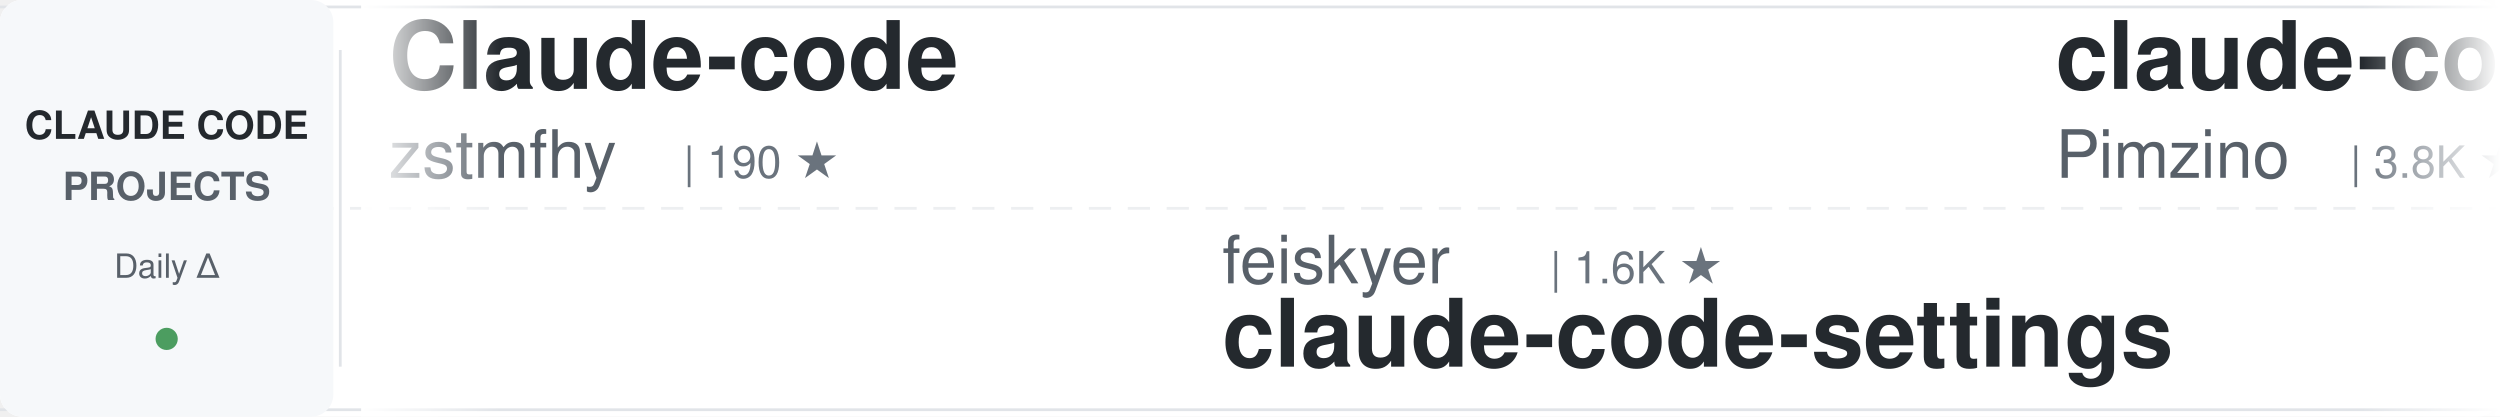
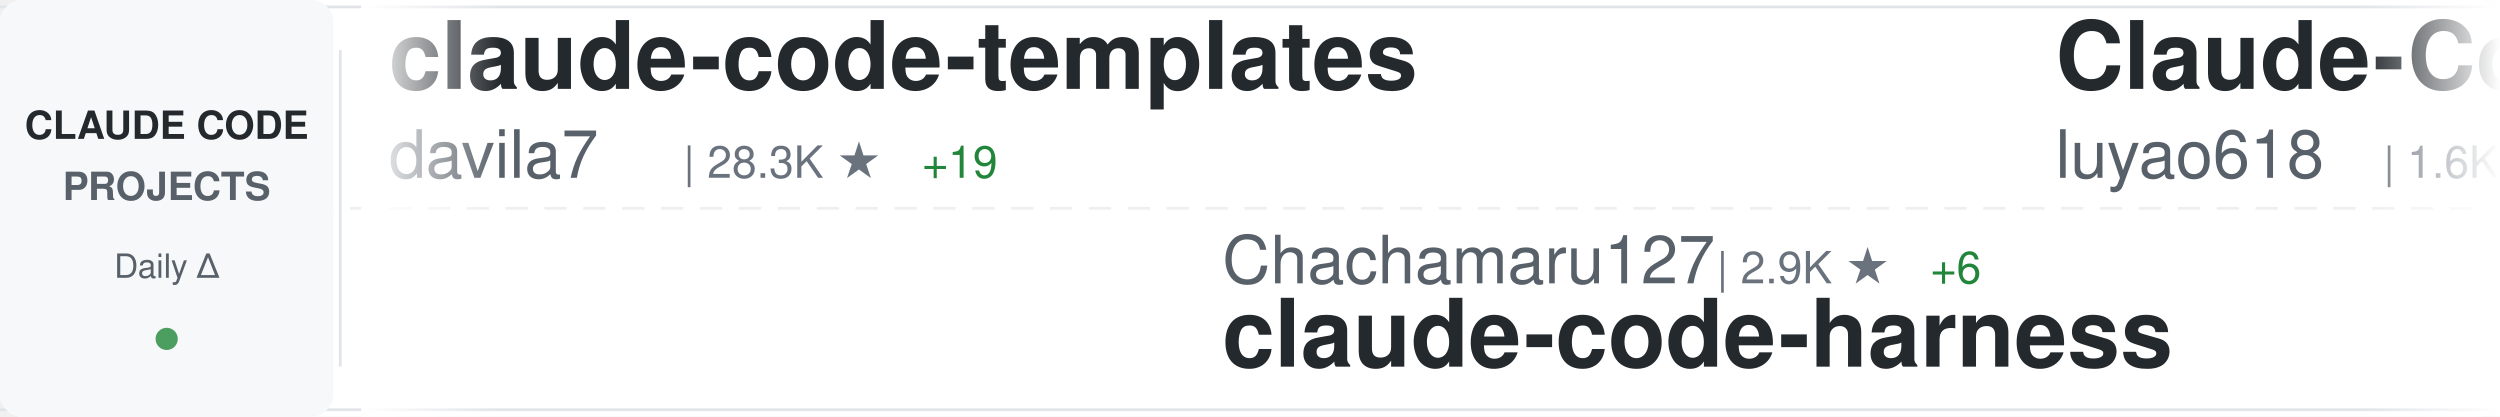
<svg xmlns="http://www.w3.org/2000/svg" width="900" height="150">
  <defs>
    <linearGradient id="awesomeLeftFade" x1="0%" y1="0%" x2="100%" y2="0%">
      <stop offset="0%" style="stop-color:#ffffff;stop-opacity:1" />
      <stop offset="100%" style="stop-color:#ffffff;stop-opacity:0" />
    </linearGradient>
    <linearGradient id="awesomeRightFade" x1="0%" y1="0%" x2="100%" y2="0%">
      <stop offset="0%" style="stop-color:#ffffff;stop-opacity:0" />
      <stop offset="100%" style="stop-color:#ffffff;stop-opacity:1" />
    </linearGradient>
  </defs>
  <rect width="900" height="150" fill="#ffffff" rx="8" />
  <rect x="0" y="2" width="900" height="1" fill="#e1e4e8" />
  <rect x="0" y="147" width="900" height="1" fill="#e1e4e8" />
  <line x1="0" y1="75" x2="900" y2="75" stroke="#e1e4e8" stroke-width="1" stroke-dasharray="8 6" opacity="0.6" />
  <rect x="0" y="0" width="120" height="150" fill="#f6f8fa" rx="8" />
  <text x="60" y="50" font-family="-apple-system, BlinkMacSystemFont, 'Segoe UI', Helvetica, Arial, sans-serif" font-size="14" font-weight="600" fill="#24292e" text-anchor="middle">CLAUDE CODE</text>
  <text x="60" y="72" font-family="-apple-system, BlinkMacSystemFont, 'Segoe UI', Helvetica, Arial, sans-serif" font-size="14" font-weight="600" fill="#586069" text-anchor="middle">PROJECTS</text>
  <text x="60" y="100" font-family="-apple-system, BlinkMacSystemFont, 'Segoe UI', Helvetica, Arial, sans-serif" font-size="12" font-weight="500" fill="#586069" text-anchor="middle">Daily Δ</text>
  <circle cx="60" cy="122" r="4" fill="#22863a" opacity="0.8" />
  <rect x="122" y="18" width="1" height="114" fill="#e1e4e8" />
  <clipPath id="awesomeTickerClip">
    <rect x="130" y="0" width="770" height="150" />
  </clipPath>
  <g clip-path="url(#awesomeTickerClip)">
    <g id="awesomeTickerItems">
      <animateTransform attributeName="transform" attributeType="XML" type="translate" from="0 0" to="-3000 0" dur="54s" repeatCount="indefinite" />
      <g transform="translate(0, 0)">
-         <text x="140" y="32" font-family="-apple-system, BlinkMacSystemFont, 'Segoe UI', Helvetica, Arial, sans-serif" font-size="34" font-weight="600" fill="#24292e">Claude-code</text>
-         <text x="140" y="64" font-family="-apple-system, BlinkMacSystemFont, 'Segoe UI', Helvetica, Arial, sans-serif" font-size="24" font-weight="400" fill="#586069">zstmfhy</text>
-         <text x="246" y="64" font-family="-apple-system, BlinkMacSystemFont, 'Segoe UI', Helvetica, Arial, sans-serif" font-size="16" font-weight="500" fill="#6a737d">| 190 ★</text>
+         <text x="140" y="32" font-family="-apple-system, BlinkMacSystemFont, 'Segoe UI', Helvetica, Arial, sans-serif" font-size="34" font-weight="600" fill="#24292e">claude-code-templates</text>
+         <text x="140" y="64" font-family="-apple-system, BlinkMacSystemFont, 'Segoe UI', Helvetica, Arial, sans-serif" font-size="24" font-weight="400" fill="#586069">davila7</text>
+         <text x="246" y="64" font-family="-apple-system, BlinkMacSystemFont, 'Segoe UI', Helvetica, Arial, sans-serif" font-size="16" font-weight="500" fill="#6a737d">| 28.3K ★</text>
+         <text x="332" y="64" font-family="-apple-system, BlinkMacSystemFont, 'Segoe UI', Helvetica, Arial, sans-serif" font-size="16" font-weight="500" fill="#22863a"> +19</text>
      </g>
      <g transform="translate(300, 0)">
-         <text x="140" y="102" font-family="-apple-system, BlinkMacSystemFont, 'Segoe UI', Helvetica, Arial, sans-serif" font-size="24" font-weight="400" fill="#586069">feiskyer</text>
-         <text x="258" y="102" font-family="-apple-system, BlinkMacSystemFont, 'Segoe UI', Helvetica, Arial, sans-serif" font-size="16" font-weight="500" fill="#6a737d">| 1.6K ★</text>
-         <text x="140" y="132" font-family="-apple-system, BlinkMacSystemFont, 'Segoe UI', Helvetica, Arial, sans-serif" font-size="34" font-weight="600" fill="#24292e">claude-code-settings</text>
+         <text x="140" y="102" font-family="-apple-system, BlinkMacSystemFont, 'Segoe UI', Helvetica, Arial, sans-serif" font-size="24" font-weight="400" fill="#586069">Chachamaru127</text>
+         <text x="318" y="102" font-family="-apple-system, BlinkMacSystemFont, 'Segoe UI', Helvetica, Arial, sans-serif" font-size="16" font-weight="500" fill="#6a737d">| 2.9K ★</text>
+         <text x="395" y="102" font-family="-apple-system, BlinkMacSystemFont, 'Segoe UI', Helvetica, Arial, sans-serif" font-size="16" font-weight="500" fill="#22863a"> +6</text>
+         <text x="140" y="132" font-family="-apple-system, BlinkMacSystemFont, 'Segoe UI', Helvetica, Arial, sans-serif" font-size="34" font-weight="600" fill="#24292e">claude-code-harness</text>
      </g>
      <g transform="translate(600, 0)">
-         <text x="140" y="32" font-family="-apple-system, BlinkMacSystemFont, 'Segoe UI', Helvetica, Arial, sans-serif" font-size="34" font-weight="600" fill="#24292e">claude-code-spec-workflo...</text>
-         <text x="140" y="64" font-family="-apple-system, BlinkMacSystemFont, 'Segoe UI', Helvetica, Arial, sans-serif" font-size="24" font-weight="400" fill="#586069">Pimzino</text>
-         <text x="246" y="64" font-family="-apple-system, BlinkMacSystemFont, 'Segoe UI', Helvetica, Arial, sans-serif" font-size="16" font-weight="500" fill="#6a737d">| 3.8K ★</text>
-         <text x="323" y="64" font-family="-apple-system, BlinkMacSystemFont, 'Segoe UI', Helvetica, Arial, sans-serif" font-size="16" font-weight="500" fill="#22863a"> +3</text>
+         <text x="140" y="32" font-family="-apple-system, BlinkMacSystemFont, 'Segoe UI', Helvetica, Arial, sans-serif" font-size="34" font-weight="600" fill="#24292e">Claude-Code-Source-Study</text>
+         <text x="140" y="64" font-family="-apple-system, BlinkMacSystemFont, 'Segoe UI', Helvetica, Arial, sans-serif" font-size="24" font-weight="400" fill="#586069">luyao618</text>
+         <text x="258" y="64" font-family="-apple-system, BlinkMacSystemFont, 'Segoe UI', Helvetica, Arial, sans-serif" font-size="16" font-weight="500" fill="#6a737d">| 1.6K ★</text>
+         <text x="335" y="64" font-family="-apple-system, BlinkMacSystemFont, 'Segoe UI', Helvetica, Arial, sans-serif" font-size="16" font-weight="500" fill="#22863a"> +3</text>
      </g>
      <g transform="translate(900, 0)">
-         <text x="140" y="102" font-family="-apple-system, BlinkMacSystemFont, 'Segoe UI', Helvetica, Arial, sans-serif" font-size="24" font-weight="400" fill="#586069">Piebald-AI</text>
-         <text x="282" y="102" font-family="-apple-system, BlinkMacSystemFont, 'Segoe UI', Helvetica, Arial, sans-serif" font-size="16" font-weight="500" fill="#6a737d">| 11.3K ★</text>
-         <text x="368" y="102" font-family="-apple-system, BlinkMacSystemFont, 'Segoe UI', Helvetica, Arial, sans-serif" font-size="16" font-weight="500" fill="#22863a"> +32</text>
-         <text x="140" y="132" font-family="-apple-system, BlinkMacSystemFont, 'Segoe UI', Helvetica, Arial, sans-serif" font-size="34" font-weight="600" fill="#24292e">claude-code-system-promp...</text>
+         <text x="140" y="102" font-family="-apple-system, BlinkMacSystemFont, 'Segoe UI', Helvetica, Arial, sans-serif" font-size="24" font-weight="400" fill="#586069">musistudio</text>
+         <text x="282" y="102" font-family="-apple-system, BlinkMacSystemFont, 'Segoe UI', Helvetica, Arial, sans-serif" font-size="16" font-weight="500" fill="#6a737d">| 35.3K ★</text>
+         <text x="368" y="102" font-family="-apple-system, BlinkMacSystemFont, 'Segoe UI', Helvetica, Arial, sans-serif" font-size="16" font-weight="500" fill="#22863a"> +45</text>
+         <text x="140" y="132" font-family="-apple-system, BlinkMacSystemFont, 'Segoe UI', Helvetica, Arial, sans-serif" font-size="34" font-weight="600" fill="#24292e">claude-code-router</text>
      </g>
      <g transform="translate(1200, 0)">
-         <text x="140" y="32" font-family="-apple-system, BlinkMacSystemFont, 'Segoe UI', Helvetica, Arial, sans-serif" font-size="34" font-weight="600" fill="#24292e">claude-code-router</text>
-         <text x="140" y="64" font-family="-apple-system, BlinkMacSystemFont, 'Segoe UI', Helvetica, Arial, sans-serif" font-size="24" font-weight="400" fill="#586069">musistudio</text>
-         <text x="282" y="64" font-family="-apple-system, BlinkMacSystemFont, 'Segoe UI', Helvetica, Arial, sans-serif" font-size="16" font-weight="500" fill="#6a737d">| 35.3K ★</text>
-         <text x="368" y="64" font-family="-apple-system, BlinkMacSystemFont, 'Segoe UI', Helvetica, Arial, sans-serif" font-size="16" font-weight="500" fill="#22863a"> +43</text>
+         <text x="140" y="32" font-family="-apple-system, BlinkMacSystemFont, 'Segoe UI', Helvetica, Arial, sans-serif" font-size="34" font-weight="600" fill="#24292e">free-claude-code</text>
+         <text x="140" y="64" font-family="-apple-system, BlinkMacSystemFont, 'Segoe UI', Helvetica, Arial, sans-serif" font-size="24" font-weight="400" fill="#586069">Alishahryar1</text>
+         <text x="306" y="64" font-family="-apple-system, BlinkMacSystemFont, 'Segoe UI', Helvetica, Arial, sans-serif" font-size="16" font-weight="500" fill="#6a737d">| 36.6K ★</text>
+         <text x="392" y="64" font-family="-apple-system, BlinkMacSystemFont, 'Segoe UI', Helvetica, Arial, sans-serif" font-size="16" font-weight="500" fill="#22863a"> +259</text>
      </g>
      <g transform="translate(1500, 0)">
-         <text x="140" y="102" font-family="-apple-system, BlinkMacSystemFont, 'Segoe UI', Helvetica, Arial, sans-serif" font-size="24" font-weight="400" fill="#586069">hangsman</text>
-         <text x="258" y="102" font-family="-apple-system, BlinkMacSystemFont, 'Segoe UI', Helvetica, Arial, sans-serif" font-size="16" font-weight="500" fill="#6a737d">| 787 ★</text>
-         <text x="140" y="132" font-family="-apple-system, BlinkMacSystemFont, 'Segoe UI', Helvetica, Arial, sans-serif" font-size="34" font-weight="600" fill="#24292e">claude-code-source</text>
+         <text x="140" y="102" font-family="-apple-system, BlinkMacSystemFont, 'Segoe UI', Helvetica, Arial, sans-serif" font-size="24" font-weight="400" fill="#586069">RichardAtCT</text>
+         <text x="294" y="102" font-family="-apple-system, BlinkMacSystemFont, 'Segoe UI', Helvetica, Arial, sans-serif" font-size="16" font-weight="500" fill="#6a737d">| 2.7K ★</text>
+         <text x="371" y="102" font-family="-apple-system, BlinkMacSystemFont, 'Segoe UI', Helvetica, Arial, sans-serif" font-size="16" font-weight="500" fill="#22863a"> +2</text>
+         <text x="140" y="132" font-family="-apple-system, BlinkMacSystemFont, 'Segoe UI', Helvetica, Arial, sans-serif" font-size="34" font-weight="600" fill="#24292e">claude-code-telegram</text>
      </g>
      <g transform="translate(1800, 0)">
-         <text x="140" y="32" font-family="-apple-system, BlinkMacSystemFont, 'Segoe UI', Helvetica, Arial, sans-serif" font-size="34" font-weight="600" fill="#24292e">claude-code-guide</text>
-         <text x="140" y="64" font-family="-apple-system, BlinkMacSystemFont, 'Segoe UI', Helvetica, Arial, sans-serif" font-size="24" font-weight="400" fill="#586069">Cranot</text>
-         <text x="234" y="64" font-family="-apple-system, BlinkMacSystemFont, 'Segoe UI', Helvetica, Arial, sans-serif" font-size="16" font-weight="500" fill="#6a737d">| 2.8K ★</text>
-         <text x="311" y="64" font-family="-apple-system, BlinkMacSystemFont, 'Segoe UI', Helvetica, Arial, sans-serif" font-size="16" font-weight="500" fill="#22863a"> +4</text>
+         <text x="140" y="32" font-family="-apple-system, BlinkMacSystemFont, 'Segoe UI', Helvetica, Arial, sans-serif" font-size="34" font-weight="600" fill="#24292e">claude-code-tudou</text>
+         <text x="140" y="64" font-family="-apple-system, BlinkMacSystemFont, 'Segoe UI', Helvetica, Arial, sans-serif" font-size="24" font-weight="400" fill="#586069">AICoderTudou</text>
+         <text x="306" y="64" font-family="-apple-system, BlinkMacSystemFont, 'Segoe UI', Helvetica, Arial, sans-serif" font-size="16" font-weight="500" fill="#6a737d">| 500 ★</text>
      </g>
      <g transform="translate(2100, 0)">
-         <text x="140" y="102" font-family="-apple-system, BlinkMacSystemFont, 'Segoe UI', Helvetica, Arial, sans-serif" font-size="24" font-weight="400" fill="#586069">darcyegb</text>
-         <text x="258" y="102" font-family="-apple-system, BlinkMacSystemFont, 'Segoe UI', Helvetica, Arial, sans-serif" font-size="16" font-weight="500" fill="#6a737d">| 732 ★</text>
-         <text x="140" y="132" font-family="-apple-system, BlinkMacSystemFont, 'Segoe UI', Helvetica, Arial, sans-serif" font-size="34" font-weight="600" fill="#24292e">ClaudeCodeAgents</text>
+         <text x="140" y="102" font-family="-apple-system, BlinkMacSystemFont, 'Segoe UI', Helvetica, Arial, sans-serif" font-size="24" font-weight="400" fill="#586069">centminmod</text>
+         <text x="282" y="102" font-family="-apple-system, BlinkMacSystemFont, 'Segoe UI', Helvetica, Arial, sans-serif" font-size="16" font-weight="500" fill="#6a737d">| 2.4K ★</text>
+         <text x="359" y="102" font-family="-apple-system, BlinkMacSystemFont, 'Segoe UI', Helvetica, Arial, sans-serif" font-size="16" font-weight="500" fill="#22863a"> +2</text>
+         <text x="140" y="132" font-family="-apple-system, BlinkMacSystemFont, 'Segoe UI', Helvetica, Arial, sans-serif" font-size="34" font-weight="600" fill="#24292e">my-claude-code-setup</text>
      </g>
      <g transform="translate(2400, 0)">
-         <text x="140" y="32" font-family="-apple-system, BlinkMacSystemFont, 'Segoe UI', Helvetica, Arial, sans-serif" font-size="34" font-weight="600" fill="#24292e">andrej-karpathy-skills</text>
-         <text x="140" y="64" font-family="-apple-system, BlinkMacSystemFont, 'Segoe UI', Helvetica, Arial, sans-serif" font-size="24" font-weight="400" fill="#586069">multica-ai</text>
-         <text x="282" y="64" font-family="-apple-system, BlinkMacSystemFont, 'Segoe UI', Helvetica, Arial, sans-serif" font-size="16" font-weight="500" fill="#6a737d">| 180.9K ★</text>
-         <text x="377" y="64" font-family="-apple-system, BlinkMacSystemFont, 'Segoe UI', Helvetica, Arial, sans-serif" font-size="16" font-weight="500" fill="#22863a"> +609</text>
+         <text x="140" y="32" font-family="-apple-system, BlinkMacSystemFont, 'Segoe UI', Helvetica, Arial, sans-serif" font-size="34" font-weight="600" fill="#24292e">claude-code-proxy</text>
+         <text x="140" y="64" font-family="-apple-system, BlinkMacSystemFont, 'Segoe UI', Helvetica, Arial, sans-serif" font-size="24" font-weight="400" fill="#586069">fuergaosi233</text>
+         <text x="306" y="64" font-family="-apple-system, BlinkMacSystemFont, 'Segoe UI', Helvetica, Arial, sans-serif" font-size="16" font-weight="500" fill="#6a737d">| 2.7K ★</text>
+         <text x="383" y="64" font-family="-apple-system, BlinkMacSystemFont, 'Segoe UI', Helvetica, Arial, sans-serif" font-size="16" font-weight="500" fill="#22863a"> +7</text>
      </g>
      <g transform="translate(2700, 0)">
-         <text x="140" y="102" font-family="-apple-system, BlinkMacSystemFont, 'Segoe UI', Helvetica, Arial, sans-serif" font-size="24" font-weight="400" fill="#586069">VoltAgent</text>
-         <text x="270" y="102" font-family="-apple-system, BlinkMacSystemFont, 'Segoe UI', Helvetica, Arial, sans-serif" font-size="16" font-weight="500" fill="#6a737d">| 22.3K ★</text>
-         <text x="356" y="102" font-family="-apple-system, BlinkMacSystemFont, 'Segoe UI', Helvetica, Arial, sans-serif" font-size="16" font-weight="500" fill="#22863a"> +62</text>
-         <text x="140" y="132" font-family="-apple-system, BlinkMacSystemFont, 'Segoe UI', Helvetica, Arial, sans-serif" font-size="34" font-weight="600" fill="#24292e">awesome-claude-code-suba...</text>
+         <text x="140" y="102" font-family="-apple-system, BlinkMacSystemFont, 'Segoe UI', Helvetica, Arial, sans-serif" font-size="24" font-weight="400" fill="#586069">repowise-dev</text>
+         <text x="306" y="102" font-family="-apple-system, BlinkMacSystemFont, 'Segoe UI', Helvetica, Arial, sans-serif" font-size="16" font-weight="500" fill="#6a737d">| 1.1K ★</text>
+         <text x="383" y="102" font-family="-apple-system, BlinkMacSystemFont, 'Segoe UI', Helvetica, Arial, sans-serif" font-size="16" font-weight="500" fill="#22863a"> +1</text>
+         <text x="140" y="132" font-family="-apple-system, BlinkMacSystemFont, 'Segoe UI', Helvetica, Arial, sans-serif" font-size="34" font-weight="600" fill="#24292e">claude-code-prompts</text>
      </g>
      <g transform="translate(3000, 0)">
-         <text x="140" y="32" font-family="-apple-system, BlinkMacSystemFont, 'Segoe UI', Helvetica, Arial, sans-serif" font-size="34" font-weight="600" fill="#24292e">Claude-code</text>
-         <text x="140" y="64" font-family="-apple-system, BlinkMacSystemFont, 'Segoe UI', Helvetica, Arial, sans-serif" font-size="24" font-weight="400" fill="#586069">zstmfhy</text>
-         <text x="246" y="64" font-family="-apple-system, BlinkMacSystemFont, 'Segoe UI', Helvetica, Arial, sans-serif" font-size="16" font-weight="500" fill="#6a737d">| 190 ★</text>
+         <text x="140" y="32" font-family="-apple-system, BlinkMacSystemFont, 'Segoe UI', Helvetica, Arial, sans-serif" font-size="34" font-weight="600" fill="#24292e">claude-code-templates</text>
+         <text x="140" y="64" font-family="-apple-system, BlinkMacSystemFont, 'Segoe UI', Helvetica, Arial, sans-serif" font-size="24" font-weight="400" fill="#586069">davila7</text>
+         <text x="246" y="64" font-family="-apple-system, BlinkMacSystemFont, 'Segoe UI', Helvetica, Arial, sans-serif" font-size="16" font-weight="500" fill="#6a737d">| 28.3K ★</text>
+         <text x="332" y="64" font-family="-apple-system, BlinkMacSystemFont, 'Segoe UI', Helvetica, Arial, sans-serif" font-size="16" font-weight="500" fill="#22863a"> +19</text>
      </g>
      <g transform="translate(3300, 0)">
-         <text x="140" y="102" font-family="-apple-system, BlinkMacSystemFont, 'Segoe UI', Helvetica, Arial, sans-serif" font-size="24" font-weight="400" fill="#586069">feiskyer</text>
-         <text x="258" y="102" font-family="-apple-system, BlinkMacSystemFont, 'Segoe UI', Helvetica, Arial, sans-serif" font-size="16" font-weight="500" fill="#6a737d">| 1.6K ★</text>
-         <text x="140" y="132" font-family="-apple-system, BlinkMacSystemFont, 'Segoe UI', Helvetica, Arial, sans-serif" font-size="34" font-weight="600" fill="#24292e">claude-code-settings</text>
+         <text x="140" y="102" font-family="-apple-system, BlinkMacSystemFont, 'Segoe UI', Helvetica, Arial, sans-serif" font-size="24" font-weight="400" fill="#586069">Chachamaru127</text>
+         <text x="318" y="102" font-family="-apple-system, BlinkMacSystemFont, 'Segoe UI', Helvetica, Arial, sans-serif" font-size="16" font-weight="500" fill="#6a737d">| 2.9K ★</text>
+         <text x="395" y="102" font-family="-apple-system, BlinkMacSystemFont, 'Segoe UI', Helvetica, Arial, sans-serif" font-size="16" font-weight="500" fill="#22863a"> +6</text>
+         <text x="140" y="132" font-family="-apple-system, BlinkMacSystemFont, 'Segoe UI', Helvetica, Arial, sans-serif" font-size="34" font-weight="600" fill="#24292e">claude-code-harness</text>
      </g>
      <g transform="translate(3600, 0)">
-         <text x="140" y="32" font-family="-apple-system, BlinkMacSystemFont, 'Segoe UI', Helvetica, Arial, sans-serif" font-size="34" font-weight="600" fill="#24292e">claude-code-spec-workflo...</text>
-         <text x="140" y="64" font-family="-apple-system, BlinkMacSystemFont, 'Segoe UI', Helvetica, Arial, sans-serif" font-size="24" font-weight="400" fill="#586069">Pimzino</text>
-         <text x="246" y="64" font-family="-apple-system, BlinkMacSystemFont, 'Segoe UI', Helvetica, Arial, sans-serif" font-size="16" font-weight="500" fill="#6a737d">| 3.8K ★</text>
-         <text x="323" y="64" font-family="-apple-system, BlinkMacSystemFont, 'Segoe UI', Helvetica, Arial, sans-serif" font-size="16" font-weight="500" fill="#22863a"> +3</text>
+         <text x="140" y="32" font-family="-apple-system, BlinkMacSystemFont, 'Segoe UI', Helvetica, Arial, sans-serif" font-size="34" font-weight="600" fill="#24292e">Claude-Code-Source-Study</text>
+         <text x="140" y="64" font-family="-apple-system, BlinkMacSystemFont, 'Segoe UI', Helvetica, Arial, sans-serif" font-size="24" font-weight="400" fill="#586069">luyao618</text>
+         <text x="258" y="64" font-family="-apple-system, BlinkMacSystemFont, 'Segoe UI', Helvetica, Arial, sans-serif" font-size="16" font-weight="500" fill="#6a737d">| 1.6K ★</text>
+         <text x="335" y="64" font-family="-apple-system, BlinkMacSystemFont, 'Segoe UI', Helvetica, Arial, sans-serif" font-size="16" font-weight="500" fill="#22863a"> +3</text>
      </g>
      <g transform="translate(3900, 0)">
-         <text x="140" y="102" font-family="-apple-system, BlinkMacSystemFont, 'Segoe UI', Helvetica, Arial, sans-serif" font-size="24" font-weight="400" fill="#586069">Piebald-AI</text>
-         <text x="282" y="102" font-family="-apple-system, BlinkMacSystemFont, 'Segoe UI', Helvetica, Arial, sans-serif" font-size="16" font-weight="500" fill="#6a737d">| 11.3K ★</text>
-         <text x="368" y="102" font-family="-apple-system, BlinkMacSystemFont, 'Segoe UI', Helvetica, Arial, sans-serif" font-size="16" font-weight="500" fill="#22863a"> +32</text>
-         <text x="140" y="132" font-family="-apple-system, BlinkMacSystemFont, 'Segoe UI', Helvetica, Arial, sans-serif" font-size="34" font-weight="600" fill="#24292e">claude-code-system-promp...</text>
+         <text x="140" y="102" font-family="-apple-system, BlinkMacSystemFont, 'Segoe UI', Helvetica, Arial, sans-serif" font-size="24" font-weight="400" fill="#586069">musistudio</text>
+         <text x="282" y="102" font-family="-apple-system, BlinkMacSystemFont, 'Segoe UI', Helvetica, Arial, sans-serif" font-size="16" font-weight="500" fill="#6a737d">| 35.3K ★</text>
+         <text x="368" y="102" font-family="-apple-system, BlinkMacSystemFont, 'Segoe UI', Helvetica, Arial, sans-serif" font-size="16" font-weight="500" fill="#22863a"> +45</text>
+         <text x="140" y="132" font-family="-apple-system, BlinkMacSystemFont, 'Segoe UI', Helvetica, Arial, sans-serif" font-size="34" font-weight="600" fill="#24292e">claude-code-router</text>
      </g>
    </g>
  </g>
  <rect x="130" y="0" width="50" height="150" fill="url(#awesomeLeftFade)" />
  <rect x="850" y="0" width="50" height="150" fill="url(#awesomeRightFade)" />
</svg>
